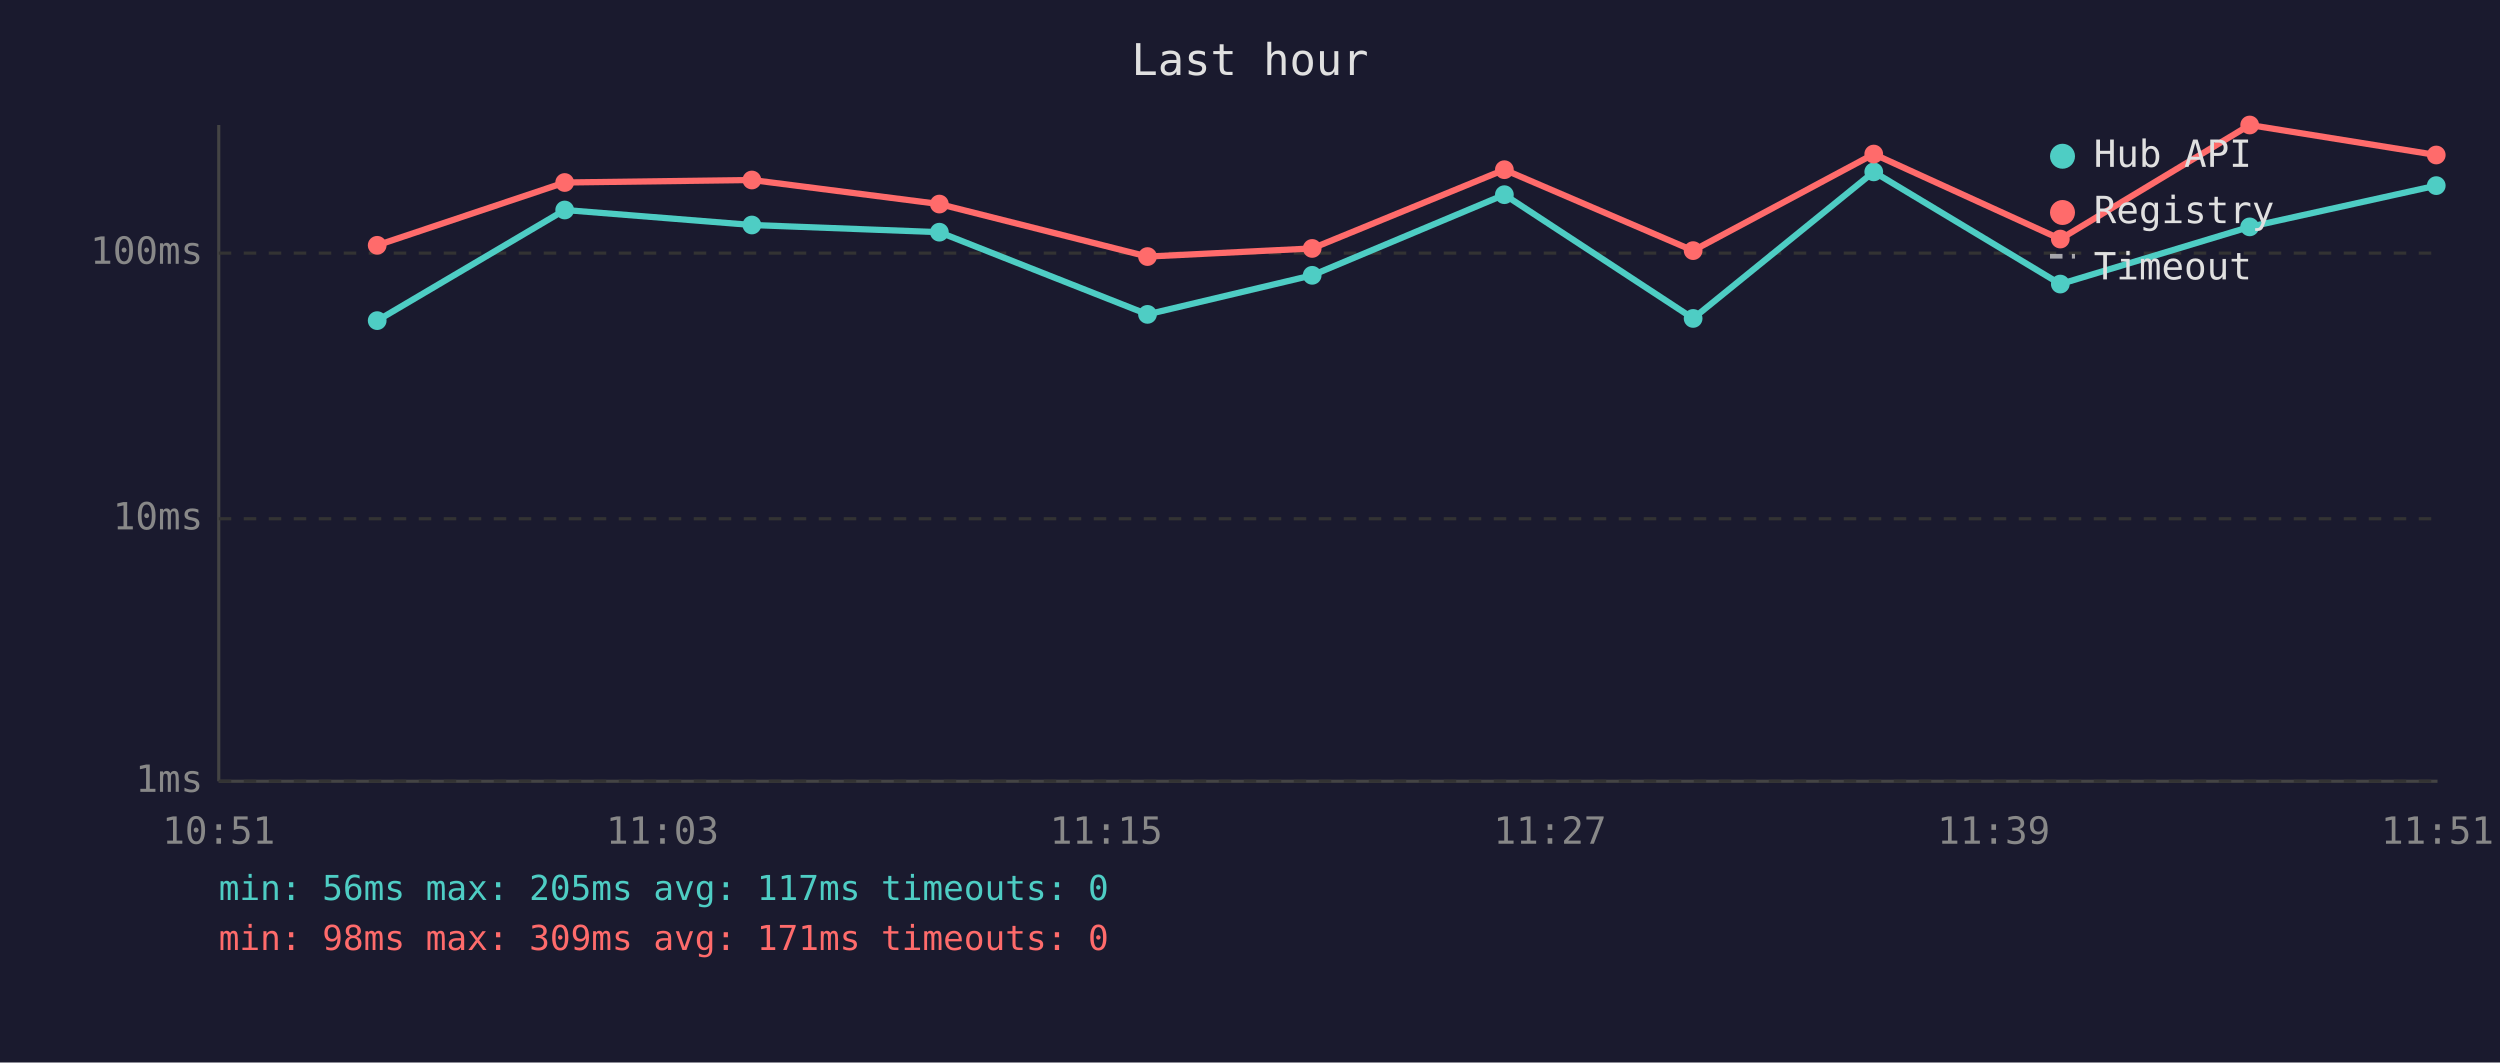
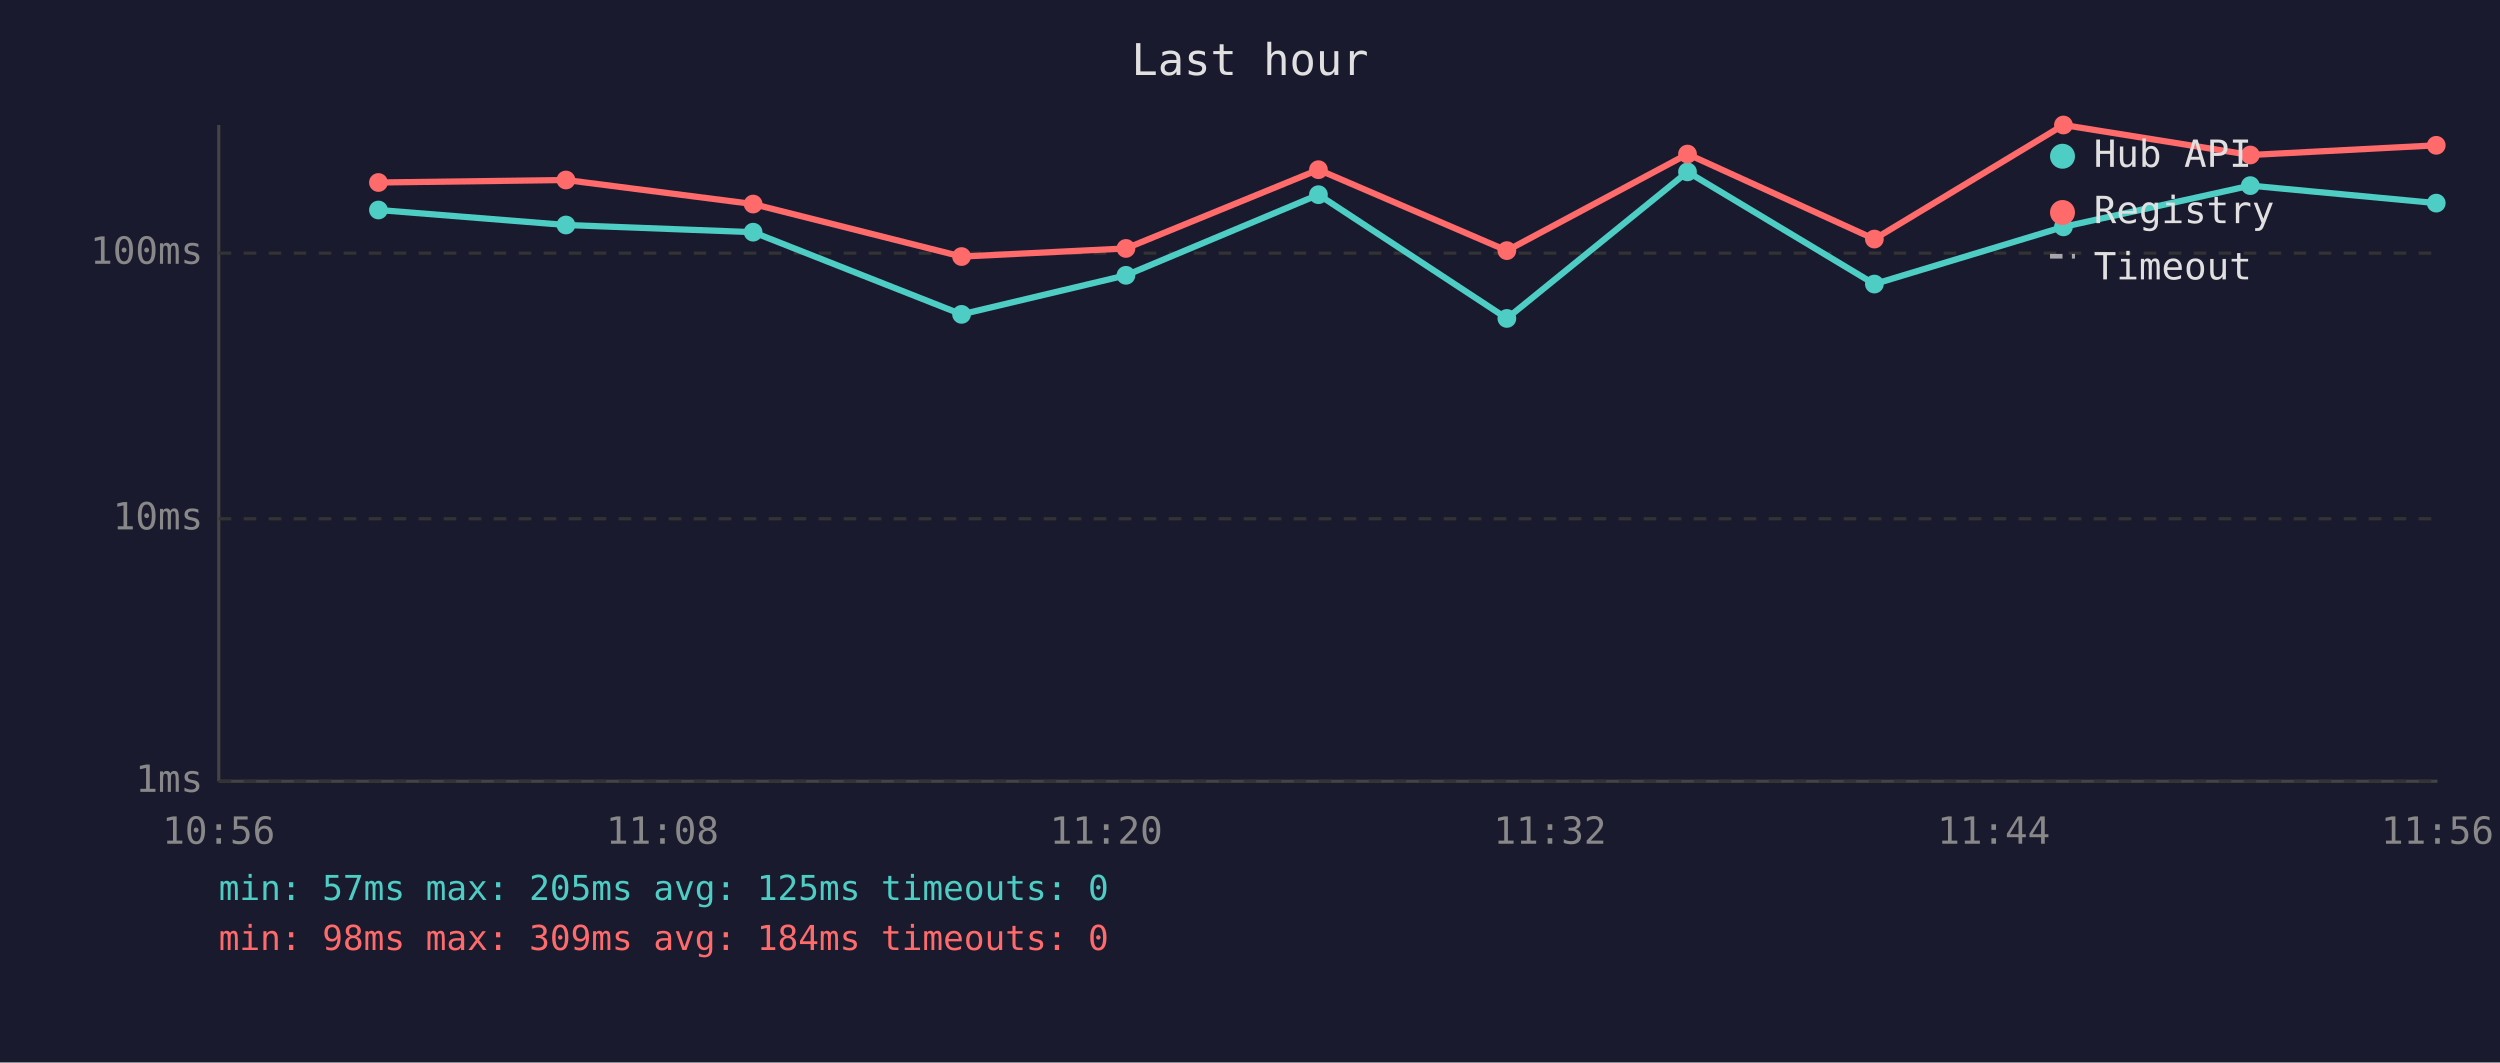
<svg xmlns="http://www.w3.org/2000/svg" viewBox="0 0 800 340" font-family="monospace" font-size="12">
  <rect width="800" height="340" fill="#1a1a2e" />
  <text x="400" y="24" fill="#e0e0e0" font-size="14" text-anchor="middle">Last hour</text>
  <line x1="70" y1="40" x2="70" y2="250" stroke="#444" stroke-width="1" />
  <line x1="70" y1="250" x2="780" y2="250" stroke="#444" stroke-width="1" />
  <line x1="70" y1="250" x2="780" y2="250" stroke="#333" stroke-width="1" stroke-dasharray="4" />
  <text x="65" y="250" fill="#888" text-anchor="end" dominant-baseline="middle">1ms</text>
  <line x1="70" y1="166" x2="780" y2="166" stroke="#333" stroke-width="1" stroke-dasharray="4" />
  <text x="65" y="166" fill="#888" text-anchor="end" dominant-baseline="middle">10ms</text>
  <line x1="70" y1="81" x2="780" y2="81" stroke="#333" stroke-width="1" stroke-dasharray="4" />
  <text x="65" y="81" fill="#888" text-anchor="end" dominant-baseline="middle">100ms</text>
-   <text x="70" y="270" fill="#888" text-anchor="middle">10:51</text>
-   <text x="212" y="270" fill="#888" text-anchor="middle">11:03</text>
-   <text x="354" y="270" fill="#888" text-anchor="middle">11:15</text>
-   <text x="496" y="270" fill="#888" text-anchor="middle">11:27</text>
-   <text x="638" y="270" fill="#888" text-anchor="middle">11:39</text>
-   <text x="780" y="270" fill="#888" text-anchor="middle">11:51</text>
-   <polyline points="120.7,102.6 180.7,67.2 240.6,72.0 300.6,74.3 367.2,100.6 419.9,88.1 481.4,62.3 541.8,101.9 599.6,55.0 659.3,90.9 719.9,72.6 779.6,59.4" fill="none" stroke="#4ecdc4" stroke-width="2" opacity="1" />
-   <circle cx="120.7" cy="102.6" r="3" fill="#4ecdc4" />
-   <circle cx="180.7" cy="67.2" r="3" fill="#4ecdc4" />
-   <circle cx="240.6" cy="72.0" r="3" fill="#4ecdc4" />
-   <circle cx="300.6" cy="74.3" r="3" fill="#4ecdc4" />
-   <circle cx="367.2" cy="100.6" r="3" fill="#4ecdc4" />
-   <circle cx="419.9" cy="88.1" r="3" fill="#4ecdc4" />
-   <circle cx="481.4" cy="62.3" r="3" fill="#4ecdc4" />
-   <circle cx="541.8" cy="101.9" r="3" fill="#4ecdc4" />
-   <circle cx="599.6" cy="55.0" r="3" fill="#4ecdc4" />
-   <circle cx="659.3" cy="90.9" r="3" fill="#4ecdc4" />
-   <circle cx="719.9" cy="72.6" r="3" fill="#4ecdc4" />
-   <circle cx="779.6" cy="59.4" r="3" fill="#4ecdc4" />
-   <polyline points="120.7,78.5 180.7,58.4 240.6,57.6 300.6,65.3 367.2,82.1 419.9,79.5 481.4,54.3 541.8,80.2 599.6,49.3 659.3,76.5 719.9,40.0 779.6,49.6" fill="none" stroke="#ff6b6b" stroke-width="2" opacity="1" />
-   <circle cx="120.7" cy="78.5" r="3" fill="#ff6b6b" />
-   <circle cx="180.7" cy="58.4" r="3" fill="#ff6b6b" />
-   <circle cx="240.6" cy="57.6" r="3" fill="#ff6b6b" />
-   <circle cx="300.6" cy="65.3" r="3" fill="#ff6b6b" />
-   <circle cx="367.2" cy="82.1" r="3" fill="#ff6b6b" />
-   <circle cx="419.9" cy="79.5" r="3" fill="#ff6b6b" />
-   <circle cx="481.4" cy="54.3" r="3" fill="#ff6b6b" />
-   <circle cx="541.8" cy="80.2" r="3" fill="#ff6b6b" />
-   <circle cx="599.6" cy="49.3" r="3" fill="#ff6b6b" />
-   <circle cx="659.3" cy="76.5" r="3" fill="#ff6b6b" />
-   <circle cx="719.9" cy="40.0" r="3" fill="#ff6b6b" />
-   <circle cx="779.6" cy="49.6" r="3" fill="#ff6b6b" />
+   <text x="70" y="270" fill="#888" text-anchor="middle">10:56</text>
+   <text x="212" y="270" fill="#888" text-anchor="middle">11:08</text>
+   <text x="354" y="270" fill="#888" text-anchor="middle">11:20</text>
+   <text x="496" y="270" fill="#888" text-anchor="middle">11:32</text>
+   <text x="638" y="270" fill="#888" text-anchor="middle">11:44</text>
+   <text x="780" y="270" fill="#888" text-anchor="middle">11:56</text>
+   <polyline points="121.1,67.2 181.1,72.0 241.0,74.3 307.7,100.6 360.3,88.1 421.9,62.3 482.2,101.9 540.0,55.0 599.8,90.9 660.3,72.6 720.1,59.4 779.6,65.0" fill="none" stroke="#4ecdc4" stroke-width="2" opacity="1" />
+   <circle cx="121.1" cy="67.2" r="3" fill="#4ecdc4" />
+   <circle cx="181.1" cy="72.0" r="3" fill="#4ecdc4" />
+   <circle cx="241.0" cy="74.3" r="3" fill="#4ecdc4" />
+   <circle cx="307.7" cy="100.6" r="3" fill="#4ecdc4" />
+   <circle cx="360.3" cy="88.1" r="3" fill="#4ecdc4" />
+   <circle cx="421.9" cy="62.3" r="3" fill="#4ecdc4" />
+   <circle cx="482.2" cy="101.9" r="3" fill="#4ecdc4" />
+   <circle cx="540.0" cy="55.0" r="3" fill="#4ecdc4" />
+   <circle cx="599.8" cy="90.9" r="3" fill="#4ecdc4" />
+   <circle cx="660.3" cy="72.6" r="3" fill="#4ecdc4" />
+   <circle cx="720.1" cy="59.4" r="3" fill="#4ecdc4" />
+   <circle cx="779.6" cy="65.0" r="3" fill="#4ecdc4" />
+   <polyline points="121.1,58.4 181.1,57.6 241.0,65.3 307.7,82.1 360.3,79.5 421.9,54.3 482.2,80.2 540.0,49.3 599.8,76.5 660.3,40.0 720.1,49.6 779.6,46.5" fill="none" stroke="#ff6b6b" stroke-width="2" opacity="1" />
+   <circle cx="121.1" cy="58.4" r="3" fill="#ff6b6b" />
+   <circle cx="181.1" cy="57.6" r="3" fill="#ff6b6b" />
+   <circle cx="241.0" cy="65.3" r="3" fill="#ff6b6b" />
+   <circle cx="307.7" cy="82.1" r="3" fill="#ff6b6b" />
+   <circle cx="360.3" cy="79.5" r="3" fill="#ff6b6b" />
+   <circle cx="421.9" cy="54.3" r="3" fill="#ff6b6b" />
+   <circle cx="482.2" cy="80.2" r="3" fill="#ff6b6b" />
+   <circle cx="540.0" cy="49.3" r="3" fill="#ff6b6b" />
+   <circle cx="599.8" cy="76.5" r="3" fill="#ff6b6b" />
+   <circle cx="660.3" cy="40.0" r="3" fill="#ff6b6b" />
+   <circle cx="720.1" cy="49.6" r="3" fill="#ff6b6b" />
+   <circle cx="779.6" cy="46.5" r="3" fill="#ff6b6b" />
  <circle cx="660" cy="50" r="4" fill="#4ecdc4" />
  <text x="670" y="50" fill="#e0e0e0" dominant-baseline="middle">Hub API</text>
  <circle cx="660" cy="68" r="4" fill="#ff6b6b" />
  <text x="670" y="68" fill="#e0e0e0" dominant-baseline="middle">Registry</text>
  <line x1="656" y1="82" x2="664" y2="82" stroke="#e0e0e0" stroke-width="1.5" stroke-dasharray="4,3" opacity="0.7" />
  <text x="670" y="86" fill="#e0e0e0" dominant-baseline="middle">Timeout</text>
-   <text x="70" y="288" fill="#4ecdc4" font-size="11">min: 56ms  max: 205ms  avg: 117ms  timeouts: 0</text>
-   <text x="70" y="304" fill="#ff6b6b" font-size="11">min: 98ms  max: 309ms  avg: 171ms  timeouts: 0</text>
+   <text x="70" y="288" fill="#4ecdc4" font-size="11">min: 57ms  max: 205ms  avg: 125ms  timeouts: 0</text>
+   <text x="70" y="304" fill="#ff6b6b" font-size="11">min: 98ms  max: 309ms  avg: 184ms  timeouts: 0</text>
</svg>
